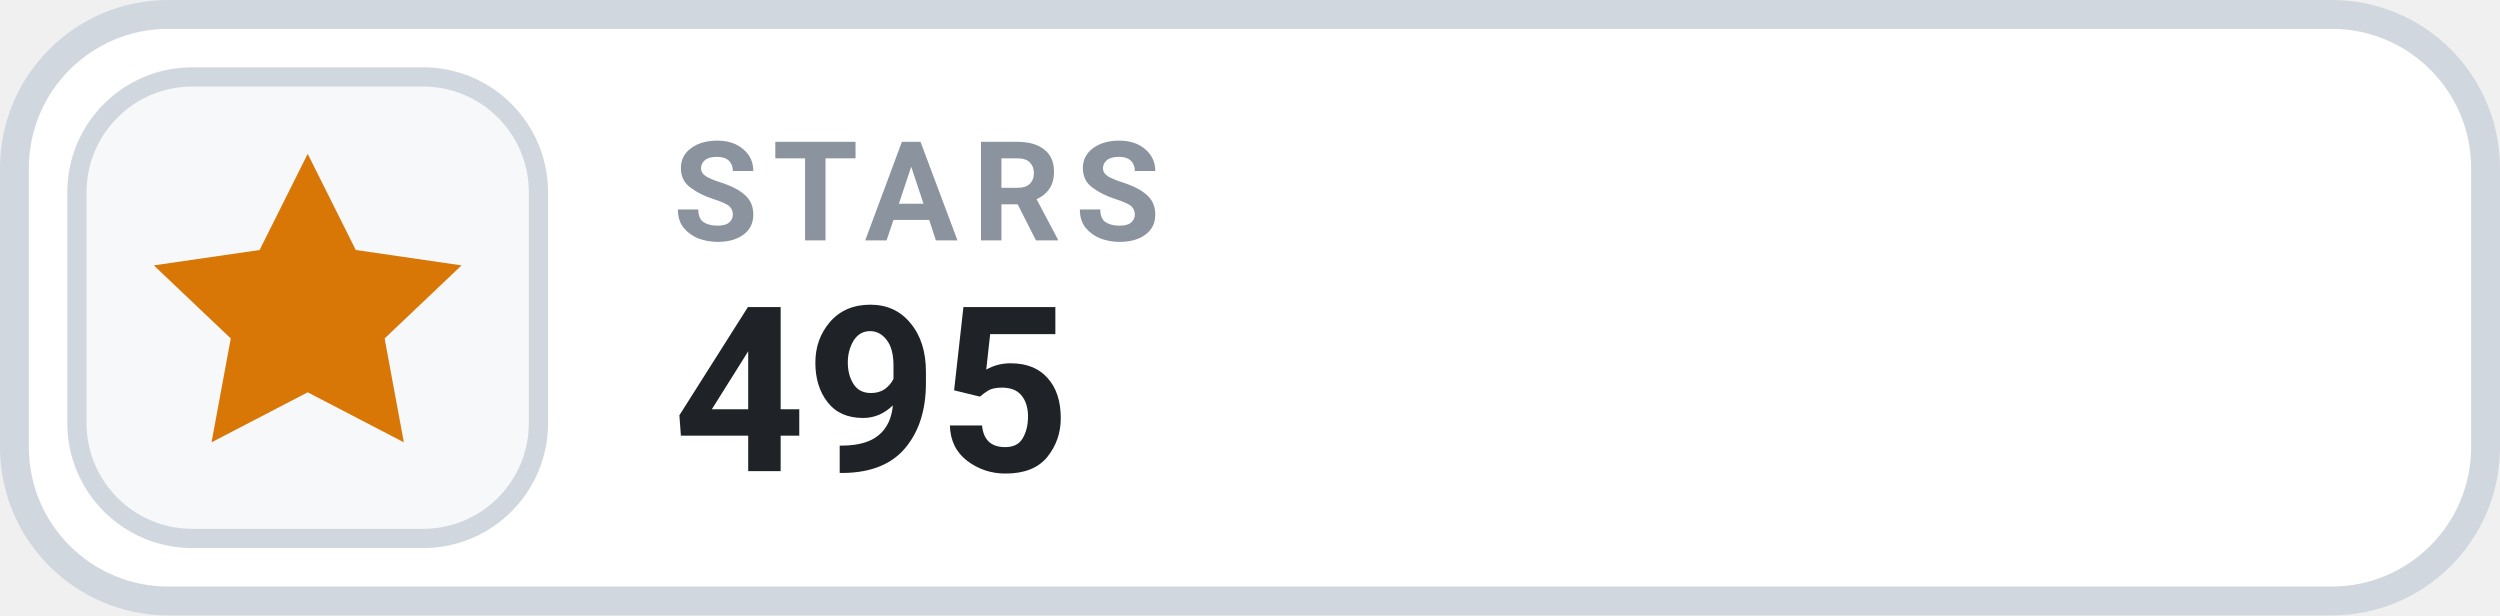
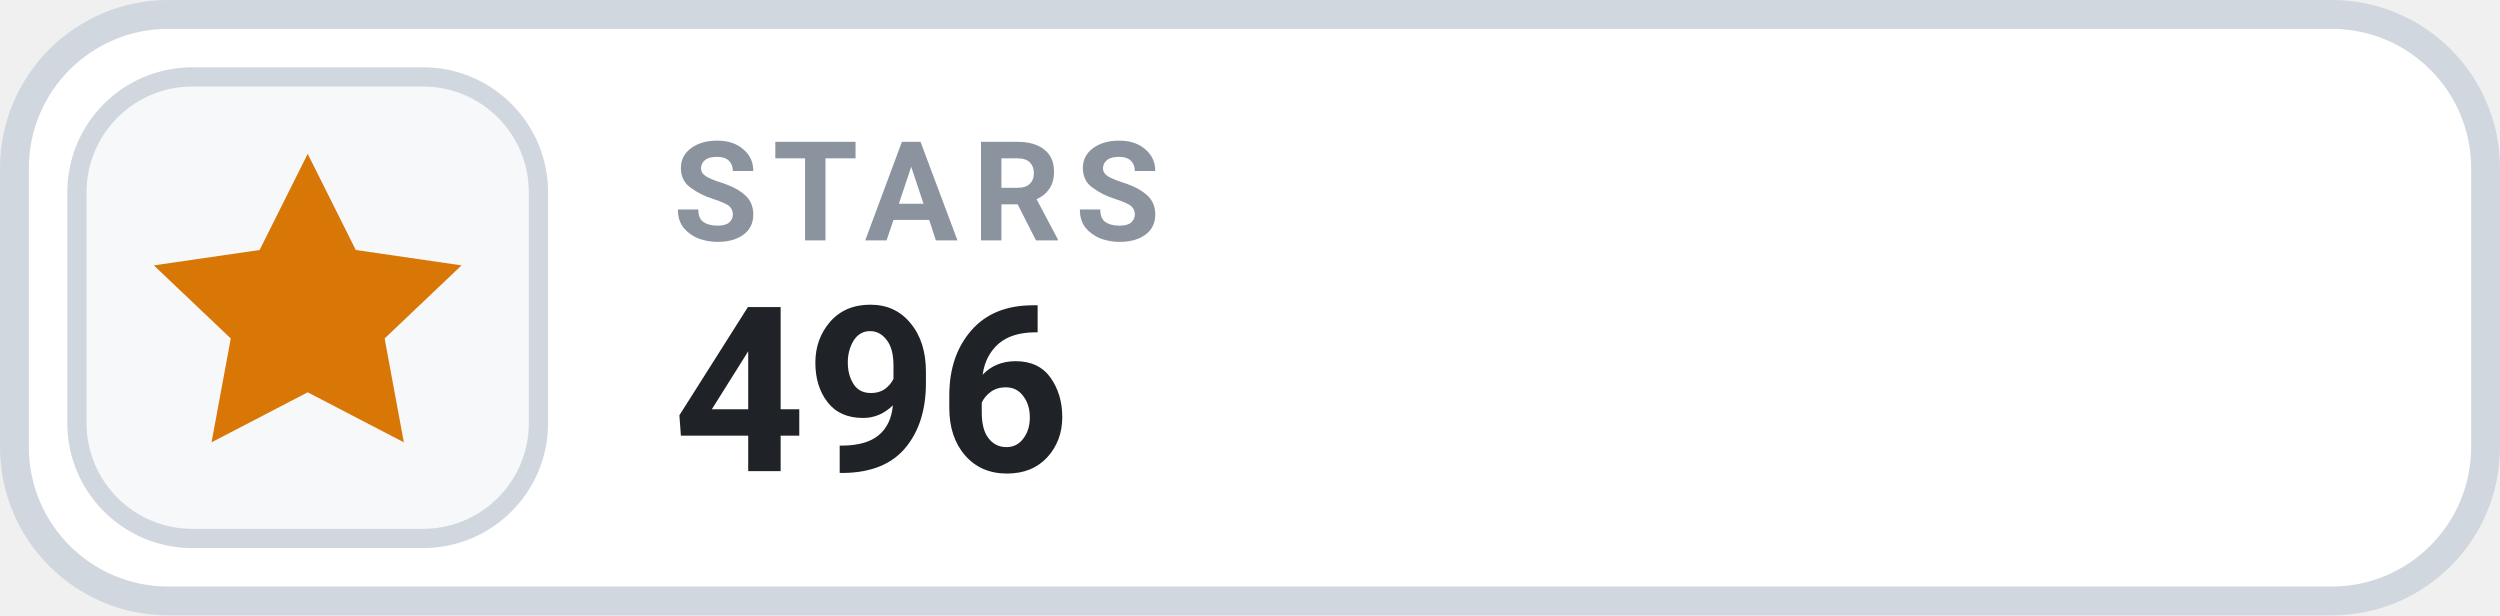
- <svg xmlns="http://www.w3.org/2000/svg" width="130" height="32" viewBox="0 0 130 32" role="img" aria-label="STARS 495">
+ <svg xmlns="http://www.w3.org/2000/svg" width="130" height="32" viewBox="0 0 130 32" role="img" aria-label="STARS 496">
  <rect x=".75" y=".75" width="128.5" height="30.5" rx="8" fill="#FFFFFF" stroke="#D0D7DE" stroke-width="1.5" />
  <rect x="4" y="4" width="24" height="24" rx="6" fill="#F6F8FA" stroke="#D0D7DE" stroke-width="1" />
  <g transform="translate(16 16)" style="color:#D97706;">
    <path d="M0 -8 l2.5 5 5.5 .8 -4 3.8 1 5.4 -5 -2.6 -5 2.6 1 -5.4 -4 -3.8 5.5 -.8 Z" fill="currentColor" />
  </g>
  <text x="35" y="12.5" fill="#8B949E" font-family="-apple-system,BlinkMacSystemFont,'Segoe UI',Roboto,Helvetica,Arial,sans-serif" font-size="7.2" font-weight="700" letter-spacing=".75">STARS</text>
-   <text x="35" y="24.5" fill="#1F2328" font-family="-apple-system,BlinkMacSystemFont,'Segoe UI',Roboto,Helvetica,Arial,sans-serif" font-size="12" font-weight="700">495</text>
+   <text x="35" y="24.5" fill="#1F2328" font-family="-apple-system,BlinkMacSystemFont,'Segoe UI',Roboto,Helvetica,Arial,sans-serif" font-size="12" font-weight="700">496</text>
</svg>
